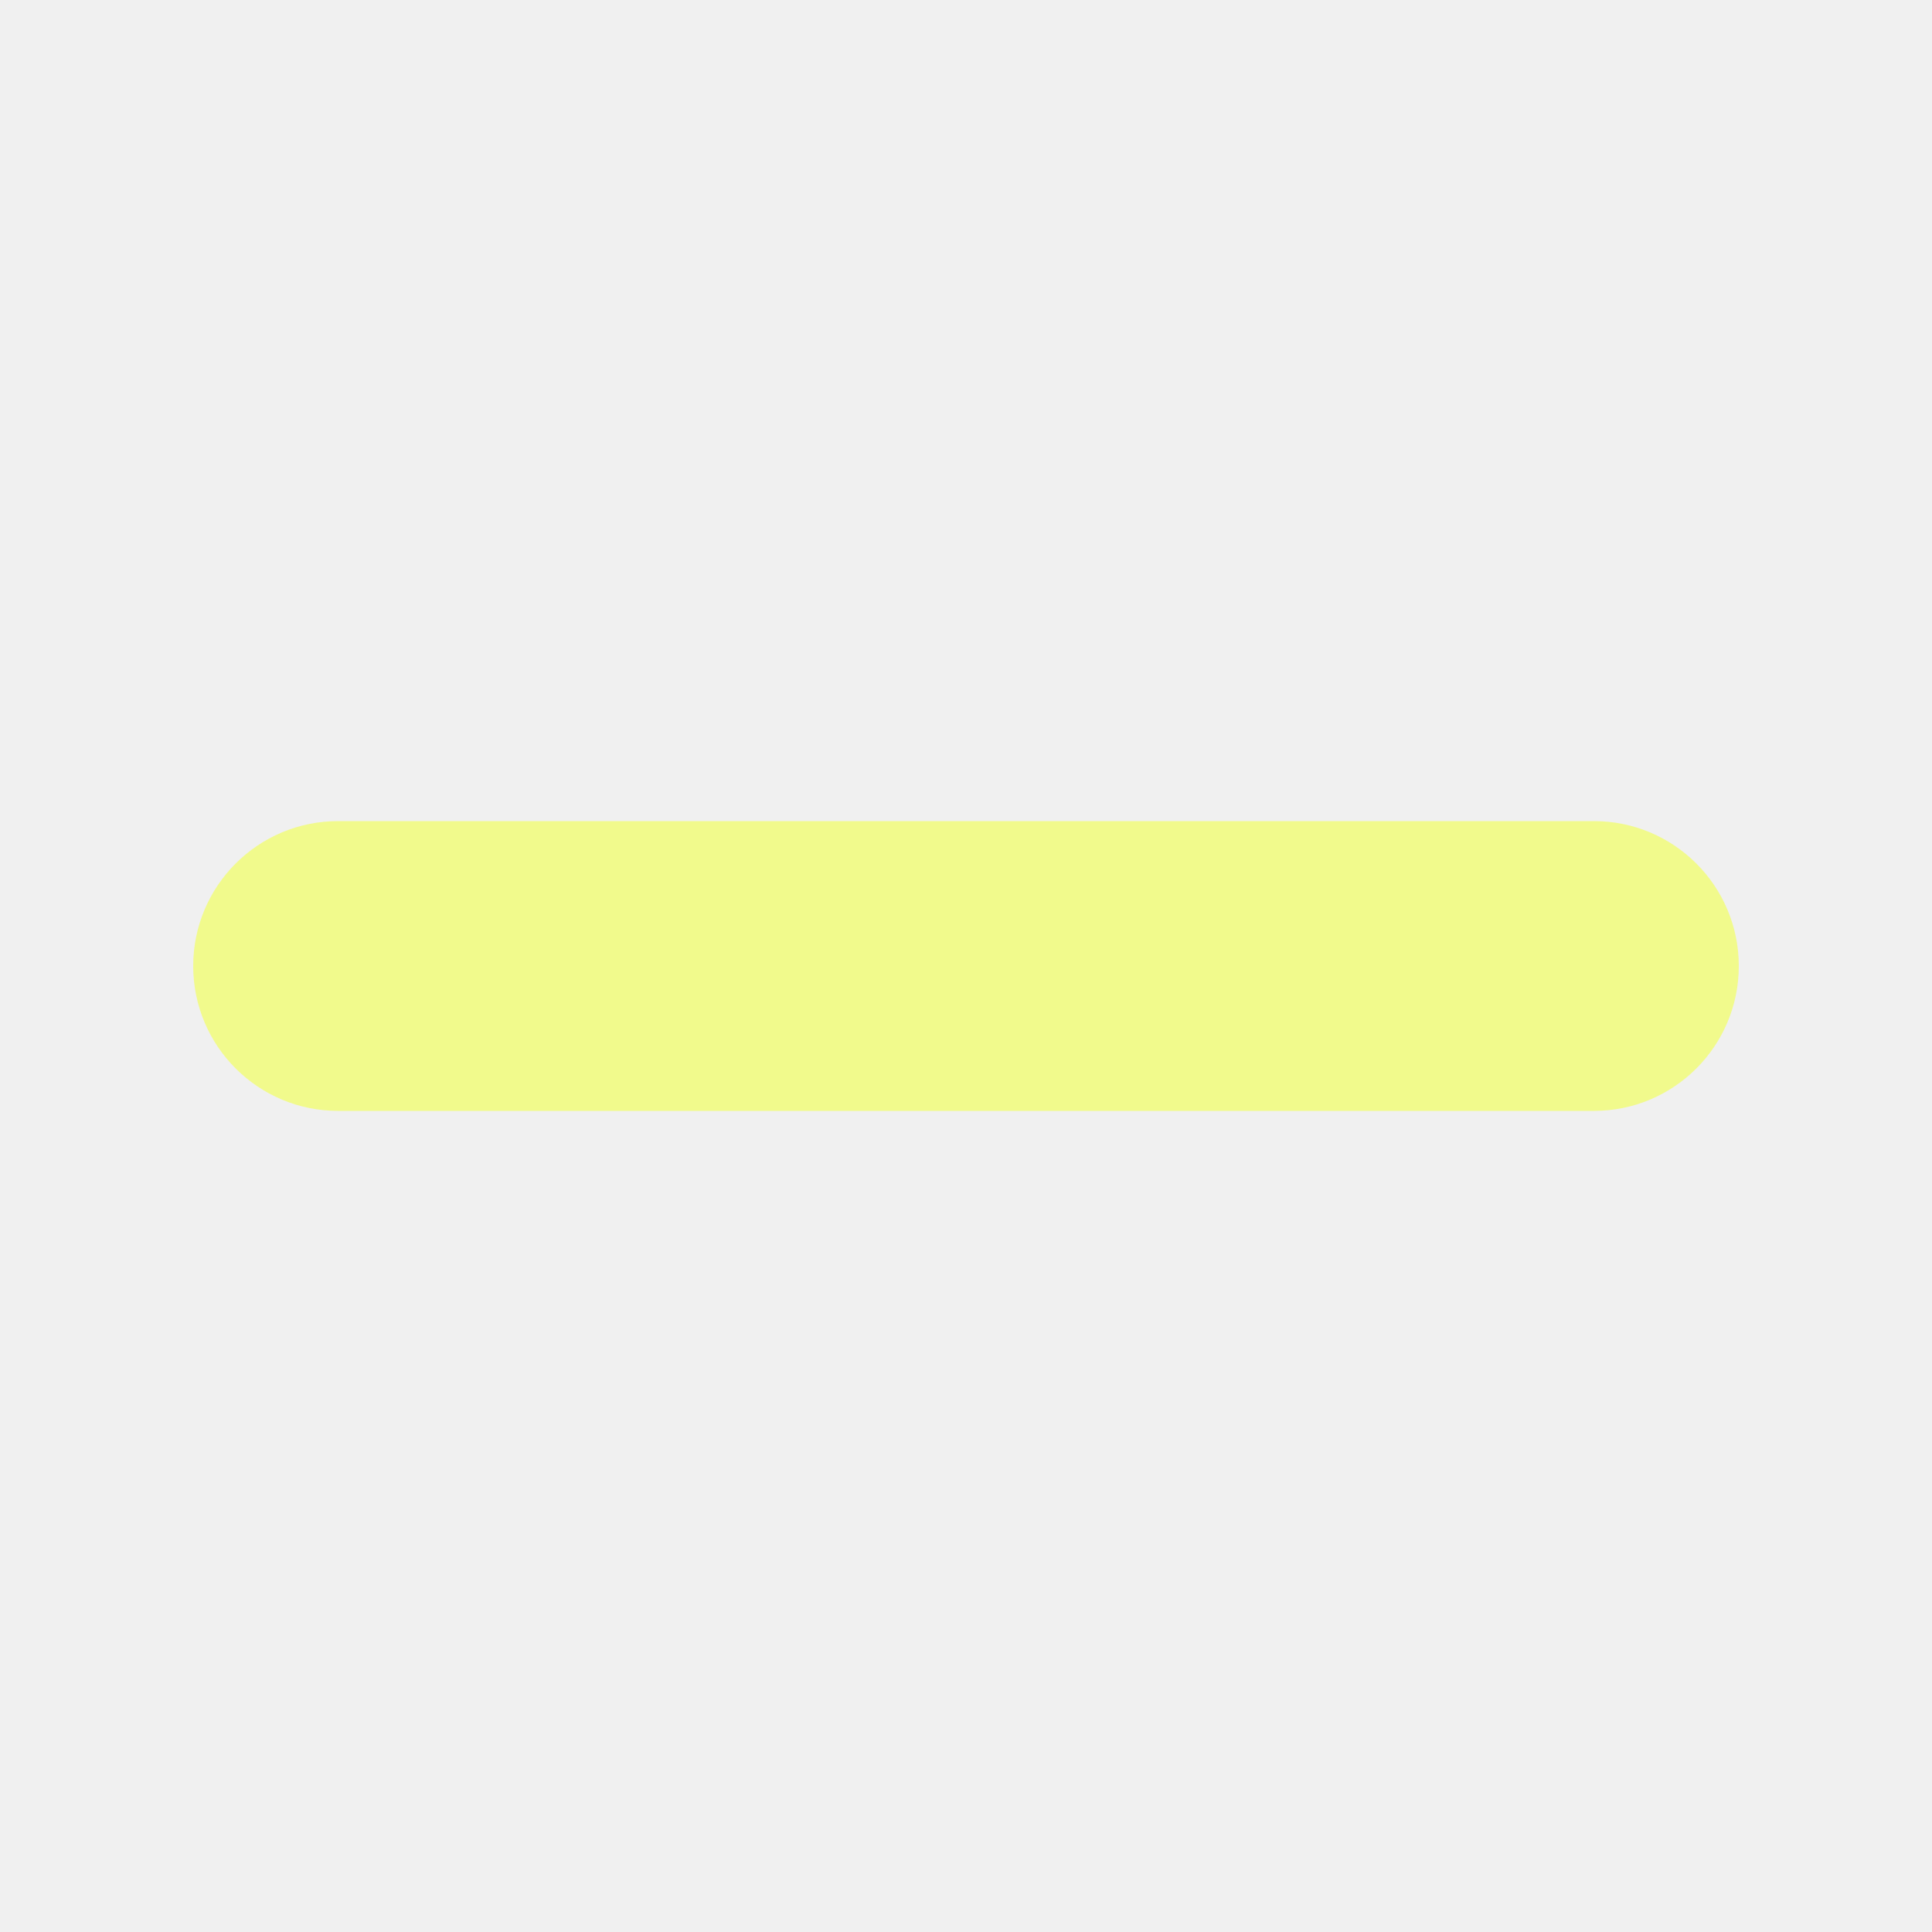
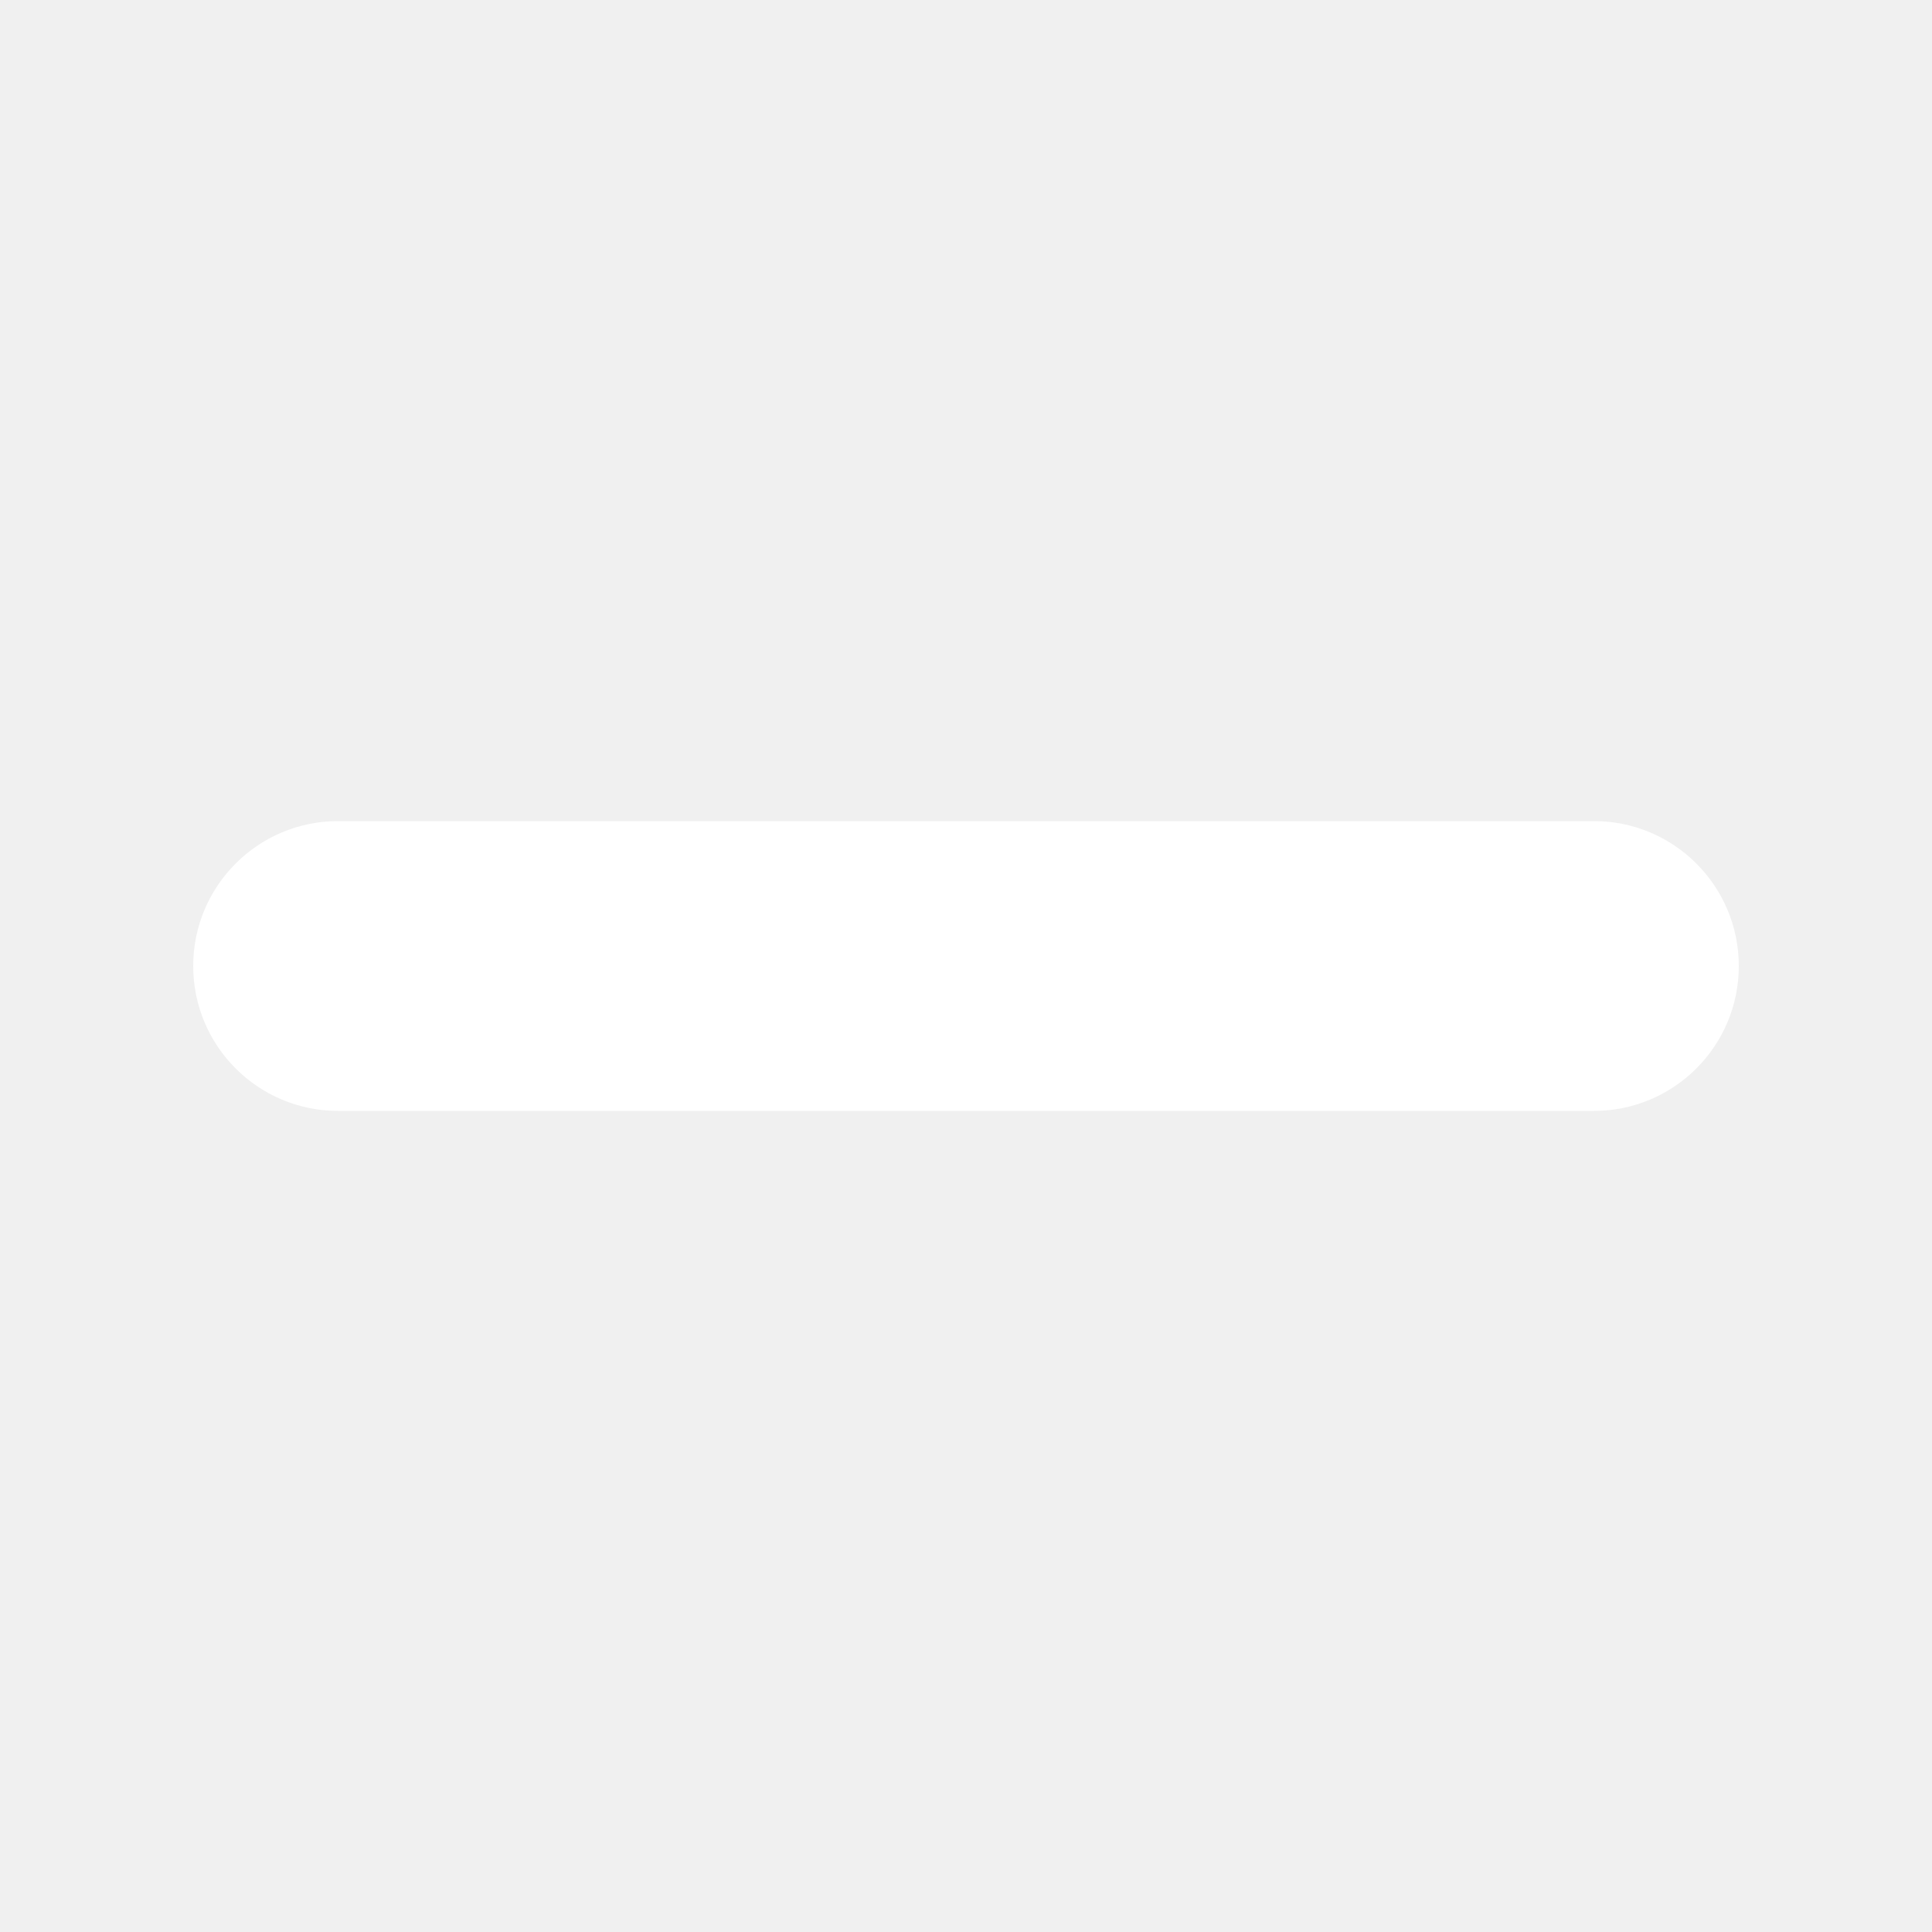
<svg xmlns="http://www.w3.org/2000/svg" width="40" height="40" viewBox="0 0 40 40">
-   <g fill="#f1fa8c">
+   <g fill="#ffffff">
    <rect x="4" y="17" width="32" height="6" rx="3" />
  </g>
</svg>
